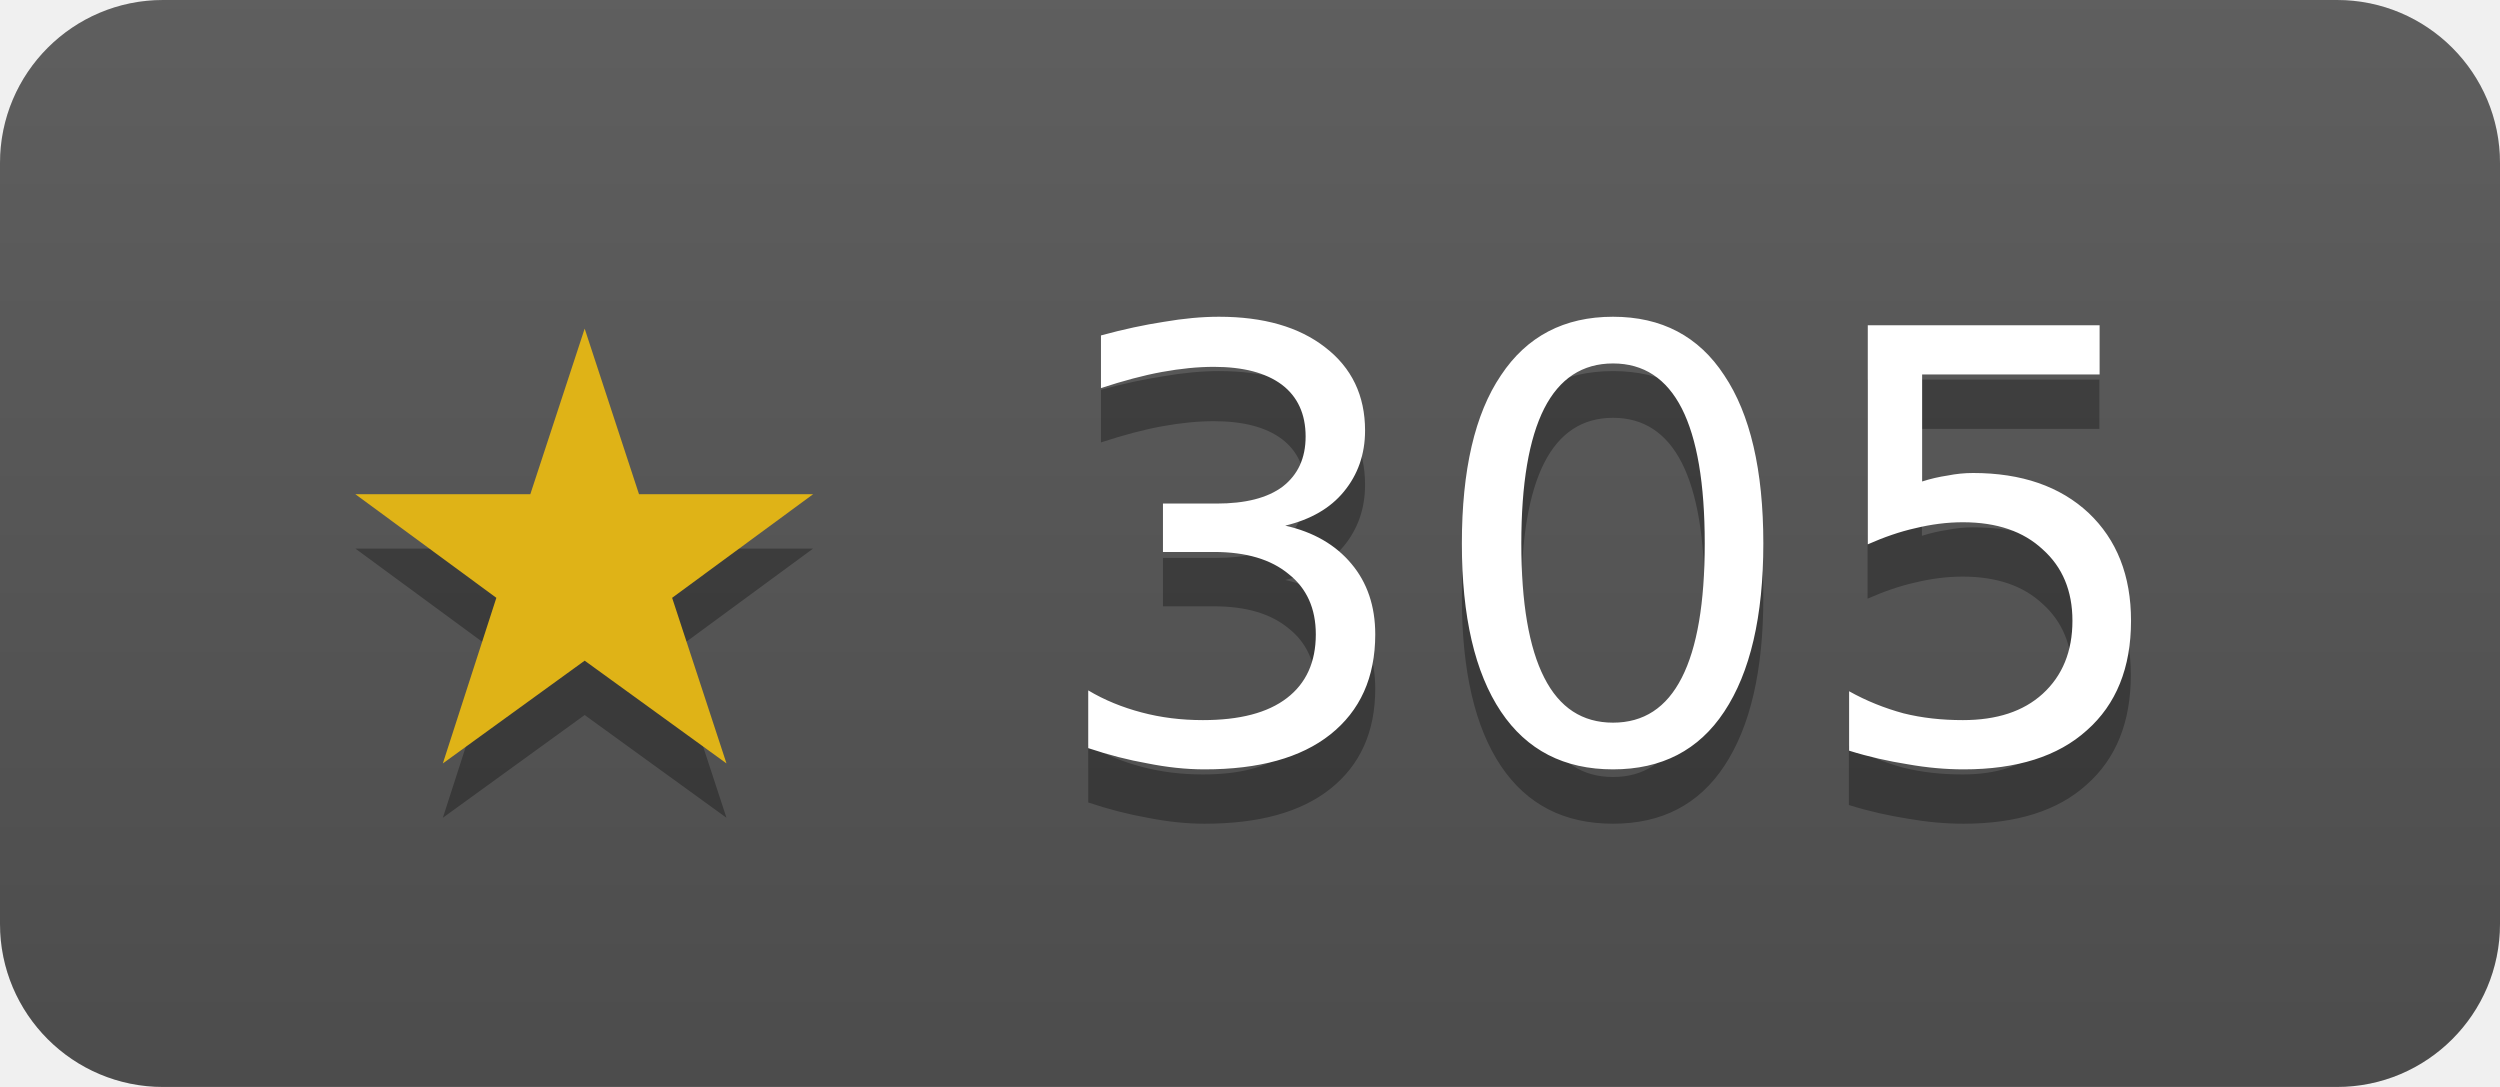
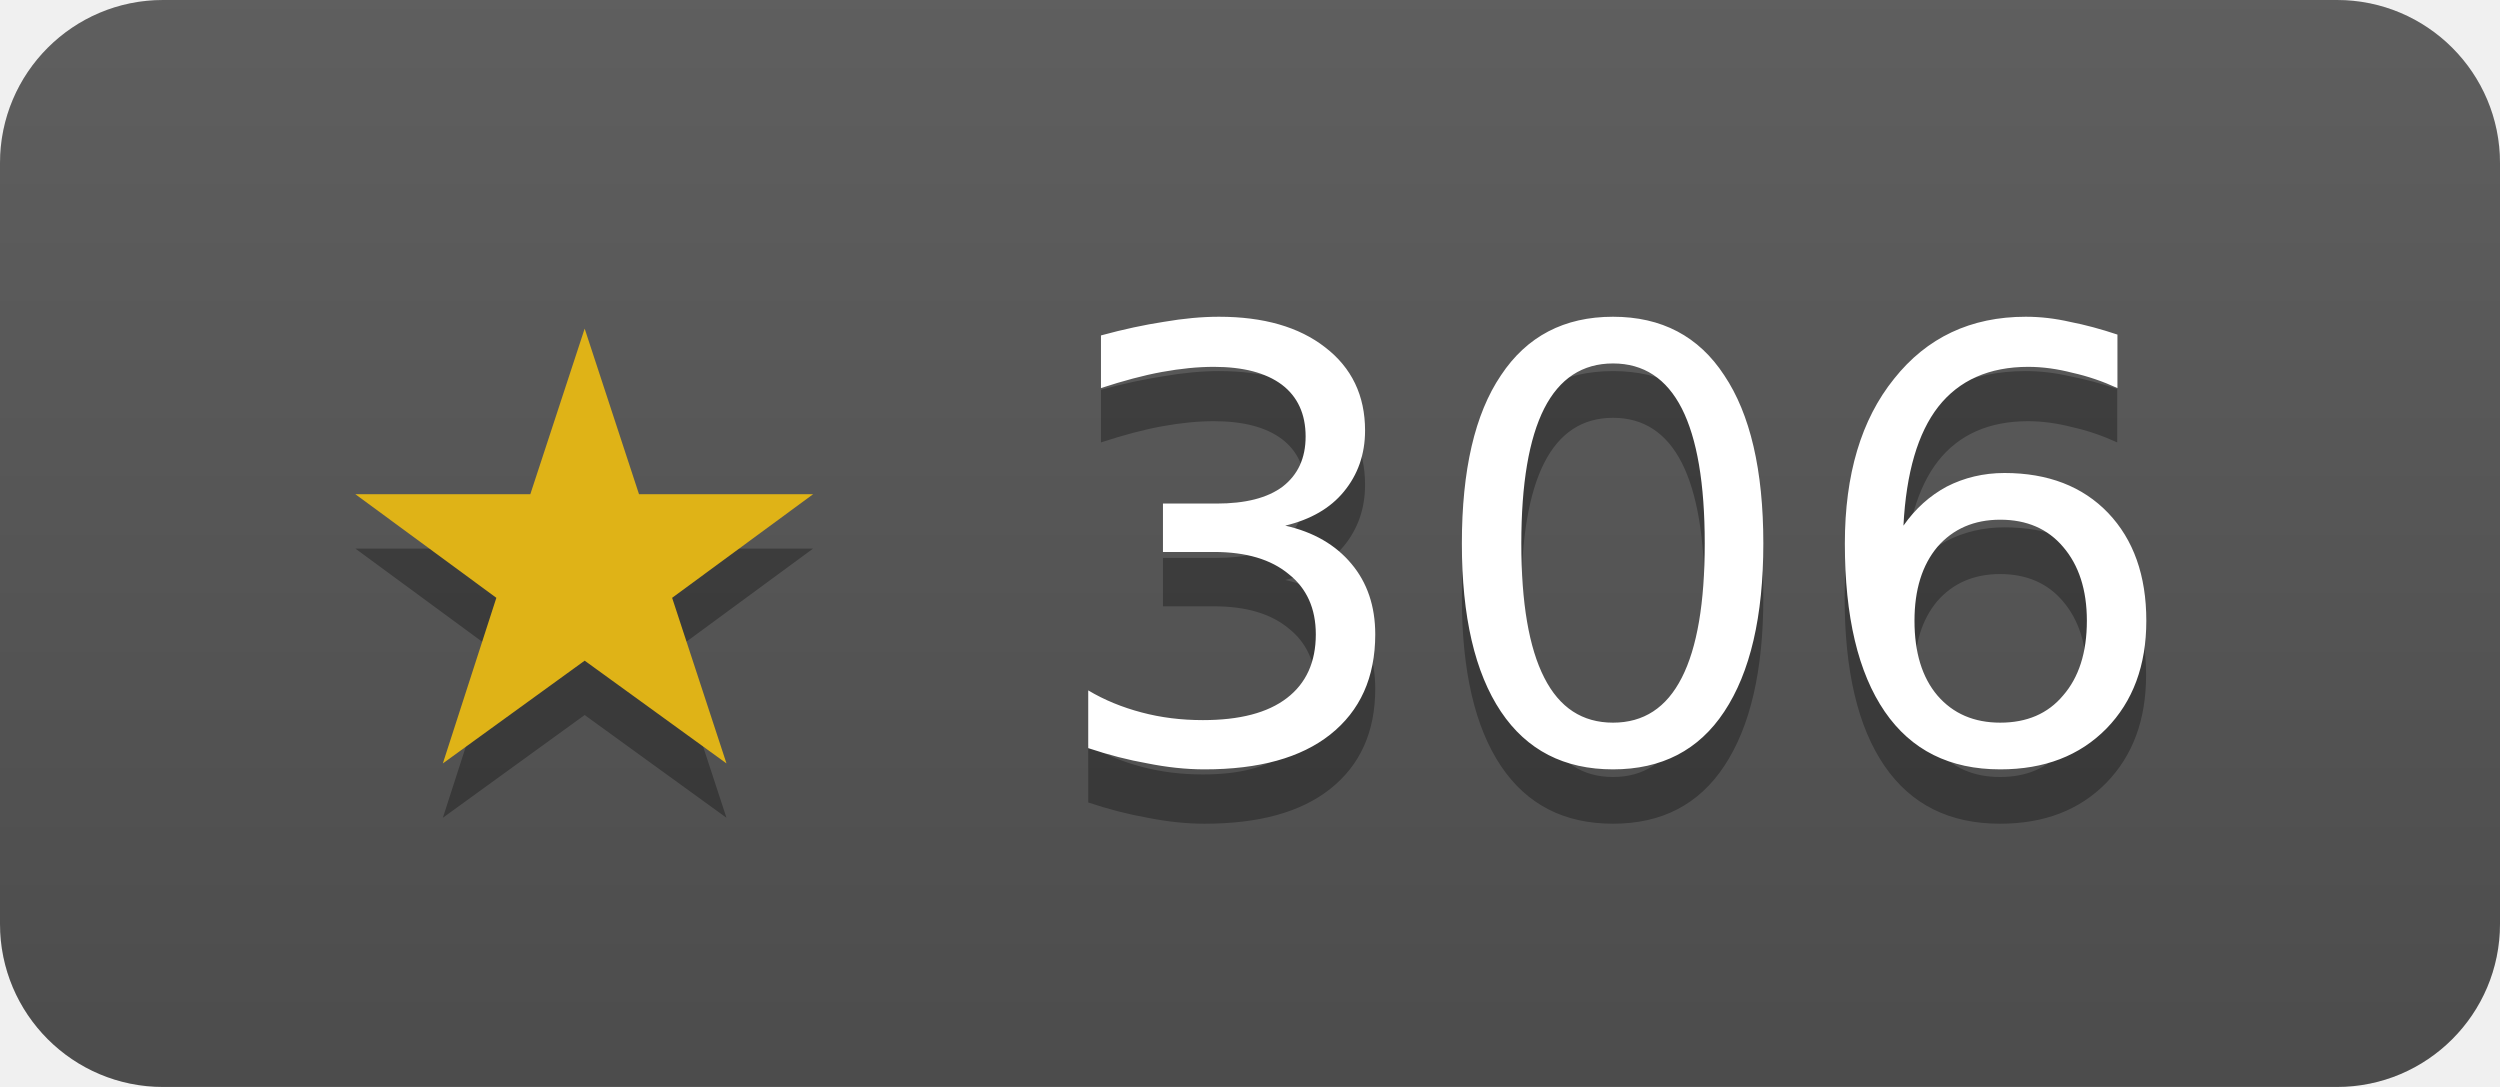
- <svg xmlns="http://www.w3.org/2000/svg" width="46" height="20" role="img" aria-label="duckdb/duckdb-go has 305 stars on GitHub">
+ <svg xmlns="http://www.w3.org/2000/svg" width="46" height="20" role="img" aria-label="duckdb/duckdb-go has 306 stars on GitHub">
  <linearGradient id="s" x2="0" y2="100%">
    <stop offset="0" stop-color="#bbb" stop-opacity=".1" />
    <stop offset="1" stop-opacity=".1" />
  </linearGradient>
  <clipPath id="r">
    <rect width="46" height="20" rx="3" fill="#fff" />
  </clipPath>
  <g clip-path="url(#r)">
    <rect width="46" height="20" fill="#555" />
    <rect width="46" height="20" fill="url(#s)" />
  </g>
  <g fill="#fff" text-anchor="middle" font-family="Verdana,Geneva,DejaVu Sans,sans-serif" font-size="11">
-     <text x="23" y="15" fill="#010101" fill-opacity=".3">★ 305</text>
+     <text x="23" y="15" fill="#010101" fill-opacity=".3">★ 306</text>
    <text x="23" y="14">
-       <tspan fill="#dfb317">★</tspan> 305</text>
+       <tspan fill="#dfb317">★</tspan> 306</text>
  </g>
</svg>
